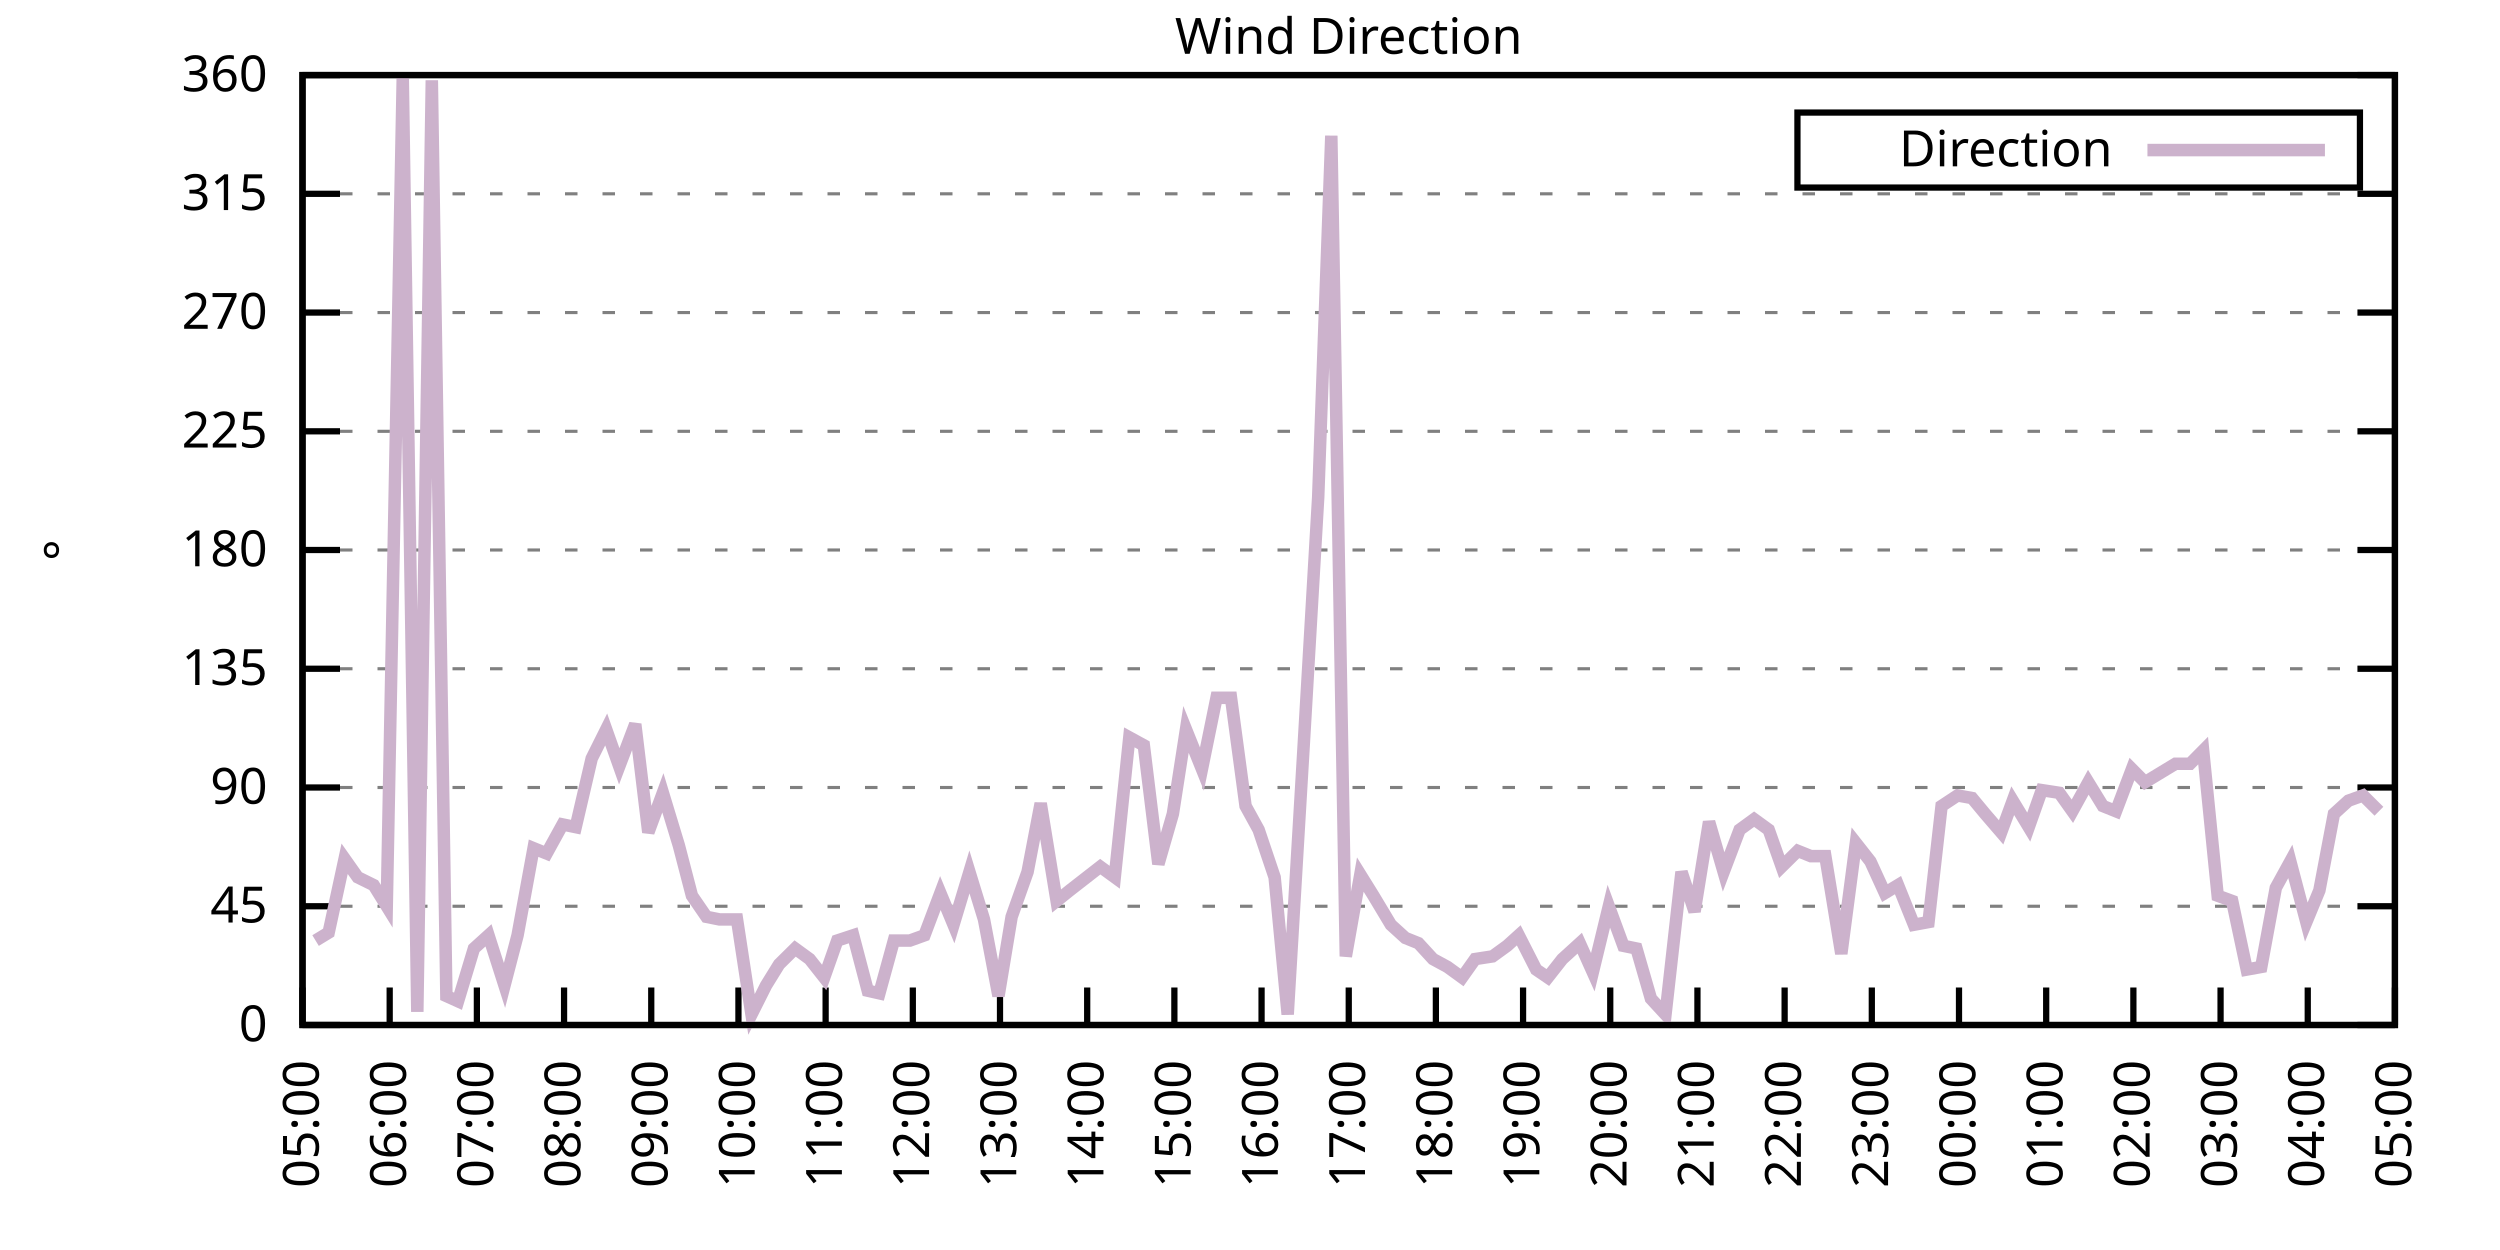
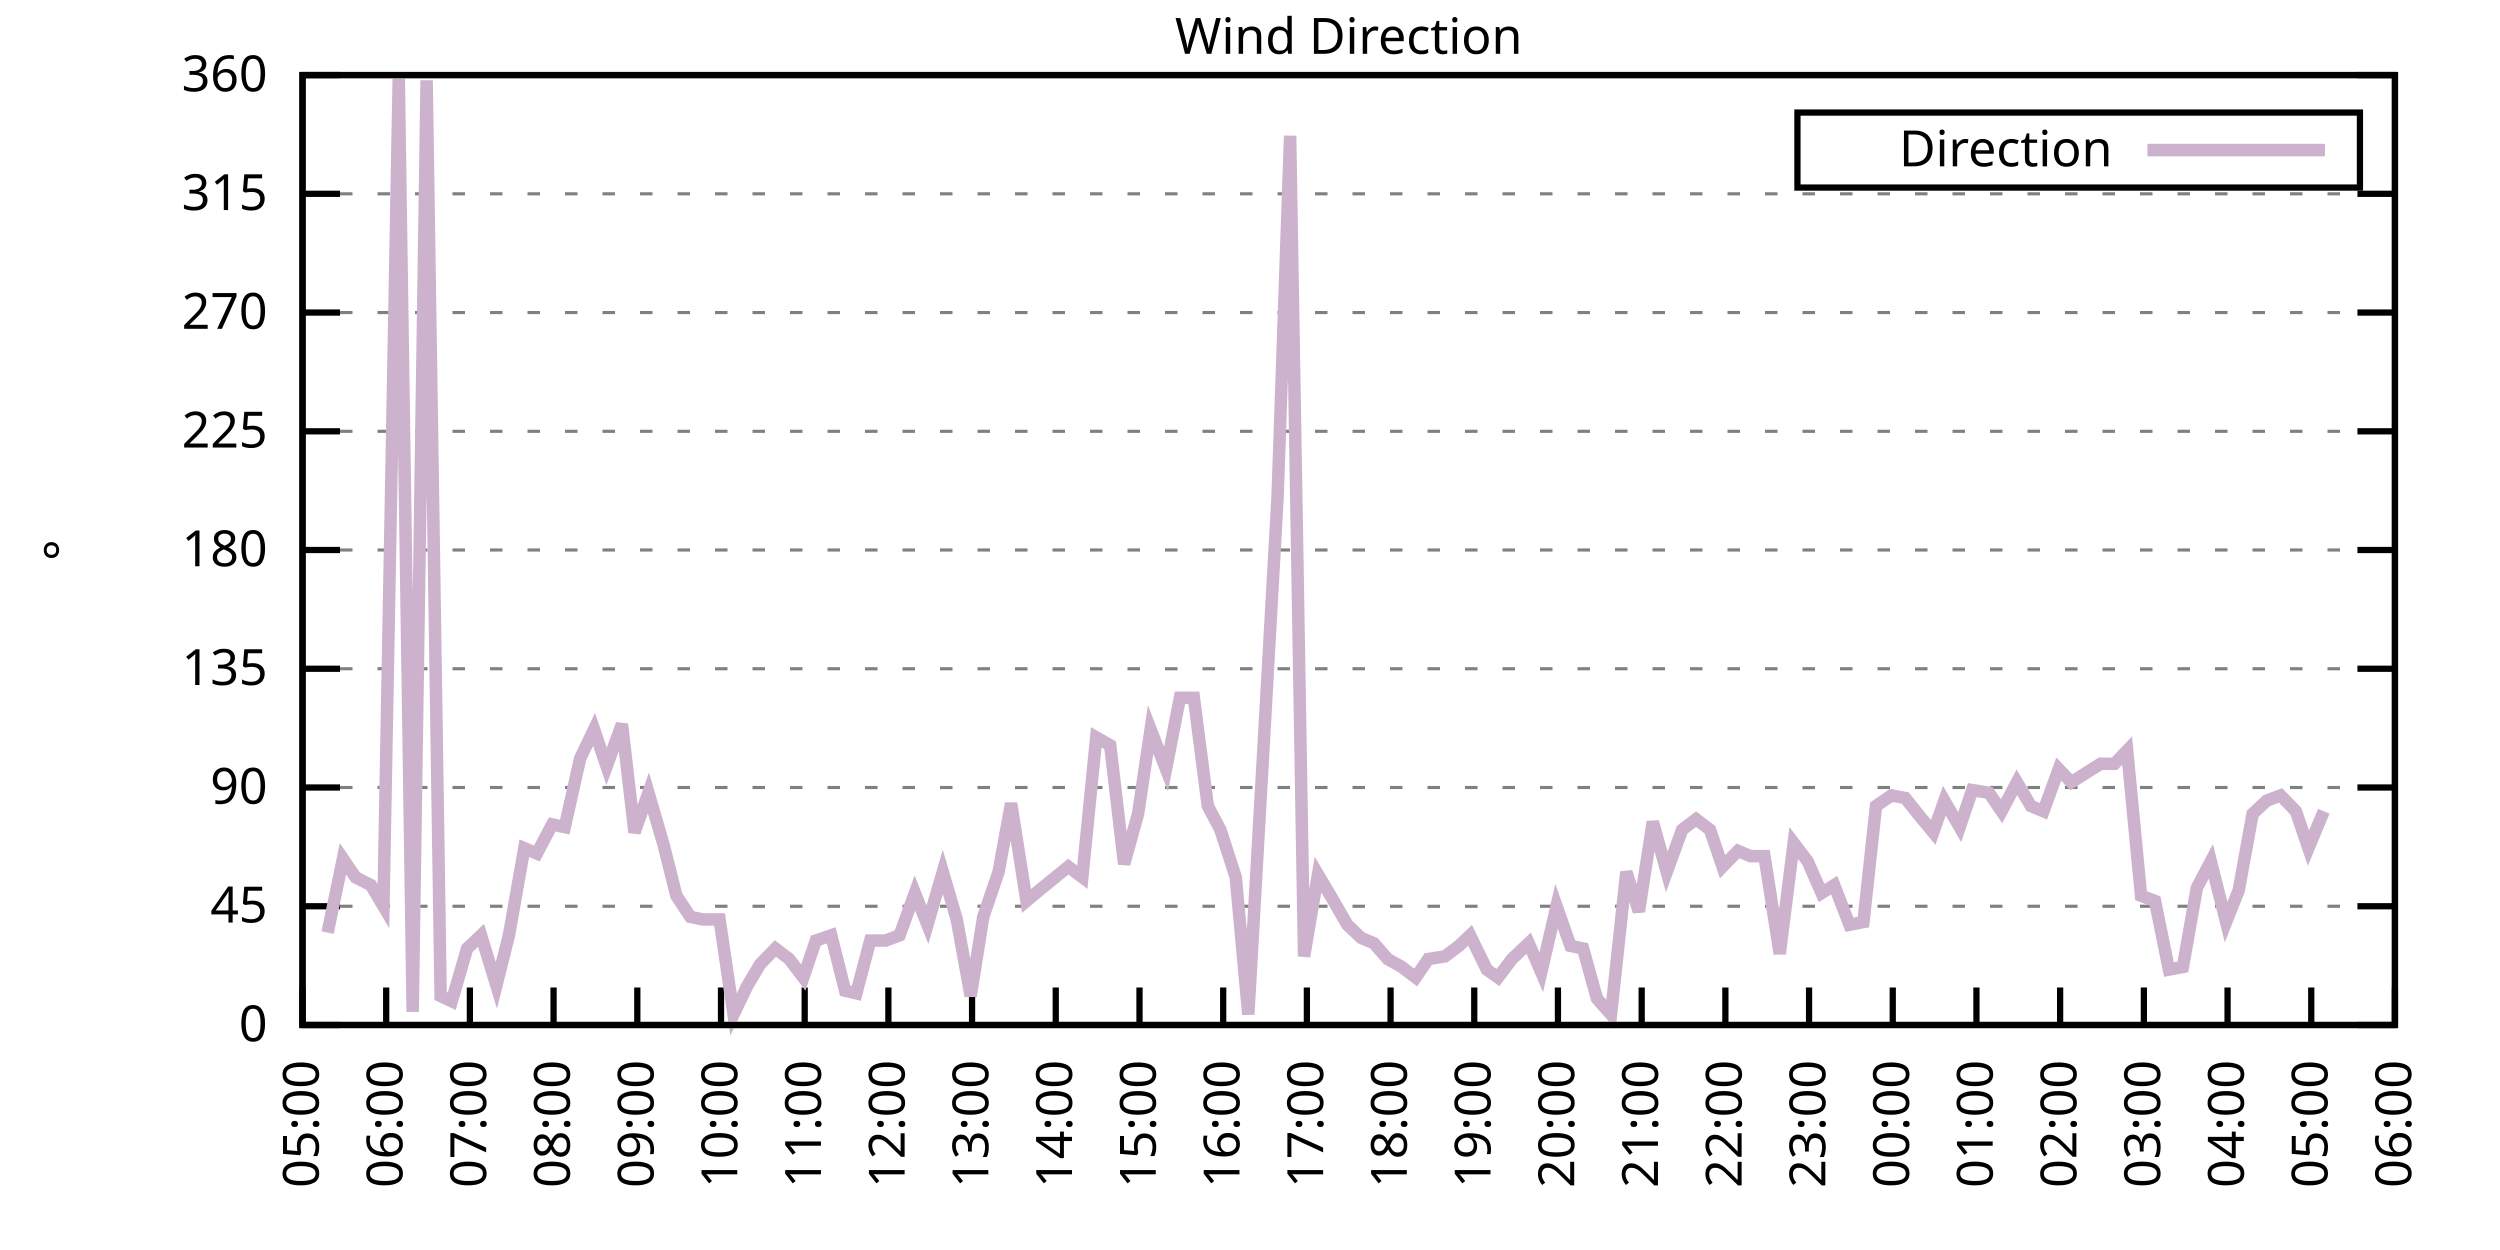
<svg xmlns="http://www.w3.org/2000/svg" xmlns:xlink="http://www.w3.org/1999/xlink" width="400" height="200" viewBox="0 0 400 200">
  <g id="gnuplot_canvas">
    <rect x="0" y="0" width="400" height="200" fill="none" />
    <defs>
      <circle id="gpDot" r="0.5" stroke-width="0.5" stroke="currentColor" />
      <path id="gpPt0" stroke-width="0.333" stroke="currentColor" d="M-1,0 h2 M0,-1 v2" />
      <path id="gpPt1" stroke-width="0.333" stroke="currentColor" d="M-1,-1 L1,1 M1,-1 L-1,1" />
      <path id="gpPt2" stroke-width="0.333" stroke="currentColor" d="M-1,0 L1,0 M0,-1 L0,1 M-1,-1 L1,1 M-1,1 L1,-1" />
      <rect id="gpPt3" stroke-width="0.333" stroke="currentColor" x="-1" y="-1" width="2" height="2" />
      <rect id="gpPt4" stroke-width="0.333" stroke="currentColor" fill="currentColor" x="-1" y="-1" width="2" height="2" />
      <circle id="gpPt5" stroke-width="0.333" stroke="currentColor" cx="0" cy="0" r="1" />
      <use xlink:href="#gpPt5" id="gpPt6" fill="currentColor" stroke="none" />
      <path id="gpPt7" stroke-width="0.333" stroke="currentColor" d="M0,-1.33 L-1.33,0.67 L1.33,0.67 z" />
      <use xlink:href="#gpPt7" id="gpPt8" fill="currentColor" stroke="none" />
      <use xlink:href="#gpPt7" id="gpPt9" stroke="currentColor" transform="rotate(180)" />
      <use xlink:href="#gpPt9" id="gpPt10" fill="currentColor" stroke="none" />
      <use xlink:href="#gpPt3" id="gpPt11" stroke="currentColor" transform="rotate(45)" />
      <use xlink:href="#gpPt11" id="gpPt12" fill="currentColor" stroke="none" />
      <path id="gpPt13" stroke-width="0.333" stroke="currentColor" d="M0,1.330 L1.265,0.411 L0.782,-1.067 L-0.782,-1.076 L-1.265,0.411 z" />
      <use xlink:href="#gpPt13" id="gpPt14" fill="currentColor" stroke="none" />
      <filter id="textbox" filterUnits="objectBoundingBox" x="0" y="0" height="1" width="1">
        <feFlood flood-color="white" flood-opacity="1" result="bgnd" />
        <feComposite in="SourceGraphic" in2="bgnd" operator="atop" />
      </filter>
      <filter id="greybox" filterUnits="objectBoundingBox" x="0" y="0" height="1" width="1">
        <feFlood flood-color="lightgrey" flood-opacity="1" result="grey" />
        <feComposite in="SourceGraphic" in2="grey" operator="atop" />
      </filter>
    </defs>
    <g fill="none" color="white" stroke="currentColor" stroke-width="1.00" stroke-linecap="butt" stroke-linejoin="miter">
</g>
    <g fill="none" color="black" stroke="currentColor" stroke-width="1.00" stroke-linecap="butt" stroke-linejoin="miter">
      <g stroke="none" shape-rendering="crispEdges">
        <polygon fill="rgb(255, 255, 255)" points="48.40,164.00 383.18,164.00 383.18,12.02 48.40,12.02 " />
      </g>
    </g>
    <g fill="none" color="black" stroke="currentColor" stroke-width="1.00" stroke-linecap="butt" stroke-linejoin="miter">
</g>
    <g fill="none" color="black" stroke="black" stroke-width="0.50" stroke-linecap="butt" stroke-linejoin="miter">
</g>
    <g fill="none" color="gray" stroke="currentColor" stroke-width="0.50" stroke-linecap="butt" stroke-linejoin="miter">
      <path stroke="gray" stroke-dasharray="2,4" class="gridline" d="M48.40,164.00 L383.19,164.00  " />
    </g>
    <g fill="none" color="gray" stroke="gray" stroke-width="1.00" stroke-linecap="butt" stroke-linejoin="miter">
</g>
    <g fill="none" color="black" stroke="currentColor" stroke-width="1.00" stroke-linecap="butt" stroke-linejoin="miter">
      <path stroke="black" d="M48.40,164.00 L54.40,164.00 M383.19,164.00 L377.19,164.00  " />
      <g transform="translate(42.80,166.60)" stroke="none" fill="black" font-family="Sans" font-size="8.00" text-anchor="end">
        <text>
          <tspan font-family="Sans"> 0</tspan>
        </text>
      </g>
    </g>
    <g fill="none" color="black" stroke="currentColor" stroke-width="1.00" stroke-linecap="butt" stroke-linejoin="miter">
</g>
    <g fill="none" color="black" stroke="black" stroke-width="0.50" stroke-linecap="butt" stroke-linejoin="miter">
</g>
    <g fill="none" color="gray" stroke="currentColor" stroke-width="0.50" stroke-linecap="butt" stroke-linejoin="miter">
      <path stroke="gray" stroke-dasharray="2,4" class="gridline" d="M48.40,145.00 L383.19,145.00  " />
    </g>
    <g fill="none" color="gray" stroke="gray" stroke-width="1.00" stroke-linecap="butt" stroke-linejoin="miter">
</g>
    <g fill="none" color="black" stroke="currentColor" stroke-width="1.00" stroke-linecap="butt" stroke-linejoin="miter">
      <path stroke="black" d="M48.40,145.00 L54.40,145.00 M383.19,145.00 L377.19,145.00  " />
      <g transform="translate(42.80,147.60)" stroke="none" fill="black" font-family="Sans" font-size="8.00" text-anchor="end">
        <text>
          <tspan font-family="Sans"> 45</tspan>
        </text>
      </g>
    </g>
    <g fill="none" color="black" stroke="currentColor" stroke-width="1.00" stroke-linecap="butt" stroke-linejoin="miter">
</g>
    <g fill="none" color="black" stroke="black" stroke-width="0.50" stroke-linecap="butt" stroke-linejoin="miter">
</g>
    <g fill="none" color="gray" stroke="currentColor" stroke-width="0.50" stroke-linecap="butt" stroke-linejoin="miter">
      <path stroke="gray" stroke-dasharray="2,4" class="gridline" d="M48.40,126.00 L383.19,126.00  " />
    </g>
    <g fill="none" color="gray" stroke="gray" stroke-width="1.00" stroke-linecap="butt" stroke-linejoin="miter">
</g>
    <g fill="none" color="black" stroke="currentColor" stroke-width="1.00" stroke-linecap="butt" stroke-linejoin="miter">
      <path stroke="black" d="M48.40,126.00 L54.40,126.00 M383.19,126.00 L377.19,126.00  " />
      <g transform="translate(42.80,128.60)" stroke="none" fill="black" font-family="Sans" font-size="8.00" text-anchor="end">
        <text>
          <tspan font-family="Sans"> 90</tspan>
        </text>
      </g>
    </g>
    <g fill="none" color="black" stroke="currentColor" stroke-width="1.00" stroke-linecap="butt" stroke-linejoin="miter">
</g>
    <g fill="none" color="black" stroke="black" stroke-width="0.50" stroke-linecap="butt" stroke-linejoin="miter">
</g>
    <g fill="none" color="gray" stroke="currentColor" stroke-width="0.50" stroke-linecap="butt" stroke-linejoin="miter">
      <path stroke="gray" stroke-dasharray="2,4" class="gridline" d="M48.40,107.00 L383.19,107.00  " />
    </g>
    <g fill="none" color="gray" stroke="gray" stroke-width="1.00" stroke-linecap="butt" stroke-linejoin="miter">
</g>
    <g fill="none" color="black" stroke="currentColor" stroke-width="1.00" stroke-linecap="butt" stroke-linejoin="miter">
      <path stroke="black" d="M48.40,107.00 L54.40,107.00 M383.19,107.00 L377.19,107.00  " />
      <g transform="translate(42.80,109.60)" stroke="none" fill="black" font-family="Sans" font-size="8.00" text-anchor="end">
        <text>
          <tspan font-family="Sans"> 135</tspan>
        </text>
      </g>
    </g>
    <g fill="none" color="black" stroke="currentColor" stroke-width="1.00" stroke-linecap="butt" stroke-linejoin="miter">
</g>
    <g fill="none" color="black" stroke="black" stroke-width="0.50" stroke-linecap="butt" stroke-linejoin="miter">
</g>
    <g fill="none" color="gray" stroke="currentColor" stroke-width="0.50" stroke-linecap="butt" stroke-linejoin="miter">
      <path stroke="gray" stroke-dasharray="2,4" class="gridline" d="M48.40,88.00 L383.19,88.00  " />
    </g>
    <g fill="none" color="gray" stroke="gray" stroke-width="1.00" stroke-linecap="butt" stroke-linejoin="miter">
</g>
    <g fill="none" color="black" stroke="currentColor" stroke-width="1.00" stroke-linecap="butt" stroke-linejoin="miter">
      <path stroke="black" d="M48.40,88.00 L54.40,88.00 M383.19,88.00 L377.19,88.00  " />
      <g transform="translate(42.80,90.60)" stroke="none" fill="black" font-family="Sans" font-size="8.00" text-anchor="end">
        <text>
          <tspan font-family="Sans"> 180</tspan>
        </text>
      </g>
    </g>
    <g fill="none" color="black" stroke="currentColor" stroke-width="1.00" stroke-linecap="butt" stroke-linejoin="miter">
</g>
    <g fill="none" color="black" stroke="black" stroke-width="0.50" stroke-linecap="butt" stroke-linejoin="miter">
</g>
    <g fill="none" color="gray" stroke="currentColor" stroke-width="0.50" stroke-linecap="butt" stroke-linejoin="miter">
      <path stroke="gray" stroke-dasharray="2,4" class="gridline" d="M48.40,69.01 L383.19,69.01  " />
    </g>
    <g fill="none" color="gray" stroke="gray" stroke-width="1.00" stroke-linecap="butt" stroke-linejoin="miter">
</g>
    <g fill="none" color="black" stroke="currentColor" stroke-width="1.00" stroke-linecap="butt" stroke-linejoin="miter">
      <path stroke="black" d="M48.40,69.01 L54.40,69.01 M383.19,69.01 L377.19,69.01  " />
      <g transform="translate(42.80,71.61)" stroke="none" fill="black" font-family="Sans" font-size="8.00" text-anchor="end">
        <text>
          <tspan font-family="Sans"> 225</tspan>
        </text>
      </g>
    </g>
    <g fill="none" color="black" stroke="currentColor" stroke-width="1.00" stroke-linecap="butt" stroke-linejoin="miter">
</g>
    <g fill="none" color="black" stroke="black" stroke-width="0.50" stroke-linecap="butt" stroke-linejoin="miter">
</g>
    <g fill="none" color="gray" stroke="currentColor" stroke-width="0.50" stroke-linecap="butt" stroke-linejoin="miter">
      <path stroke="gray" stroke-dasharray="2,4" class="gridline" d="M48.40,50.01 L383.19,50.01  " />
    </g>
    <g fill="none" color="gray" stroke="gray" stroke-width="1.00" stroke-linecap="butt" stroke-linejoin="miter">
</g>
    <g fill="none" color="black" stroke="currentColor" stroke-width="1.00" stroke-linecap="butt" stroke-linejoin="miter">
      <path stroke="black" d="M48.40,50.01 L54.40,50.01 M383.19,50.01 L377.19,50.01  " />
      <g transform="translate(42.80,52.61)" stroke="none" fill="black" font-family="Sans" font-size="8.00" text-anchor="end">
        <text>
          <tspan font-family="Sans"> 270</tspan>
        </text>
      </g>
    </g>
    <g fill="none" color="black" stroke="currentColor" stroke-width="1.00" stroke-linecap="butt" stroke-linejoin="miter">
</g>
    <g fill="none" color="black" stroke="black" stroke-width="0.50" stroke-linecap="butt" stroke-linejoin="miter">
</g>
    <g fill="none" color="gray" stroke="currentColor" stroke-width="0.50" stroke-linecap="butt" stroke-linejoin="miter">
      <path stroke="gray" stroke-dasharray="2,4" class="gridline" d="M48.40,31.01 L383.19,31.01  " />
    </g>
    <g fill="none" color="gray" stroke="gray" stroke-width="1.00" stroke-linecap="butt" stroke-linejoin="miter">
</g>
    <g fill="none" color="black" stroke="currentColor" stroke-width="1.00" stroke-linecap="butt" stroke-linejoin="miter">
      <path stroke="black" d="M48.40,31.01 L54.40,31.01 M383.19,31.01 L377.19,31.01  " />
      <g transform="translate(42.80,33.61)" stroke="none" fill="black" font-family="Sans" font-size="8.00" text-anchor="end">
        <text>
          <tspan font-family="Sans"> 315</tspan>
        </text>
      </g>
    </g>
    <g fill="none" color="black" stroke="currentColor" stroke-width="1.00" stroke-linecap="butt" stroke-linejoin="miter">
</g>
    <g fill="none" color="black" stroke="black" stroke-width="0.50" stroke-linecap="butt" stroke-linejoin="miter">
</g>
    <g fill="none" color="gray" stroke="currentColor" stroke-width="0.50" stroke-linecap="butt" stroke-linejoin="miter">
      <path stroke="gray" stroke-dasharray="2,4" class="gridline" d="M48.40,12.01 L383.19,12.01  " />
    </g>
    <g fill="none" color="gray" stroke="gray" stroke-width="1.00" stroke-linecap="butt" stroke-linejoin="miter">
</g>
    <g fill="none" color="black" stroke="currentColor" stroke-width="1.00" stroke-linecap="butt" stroke-linejoin="miter">
      <path stroke="black" d="M48.40,12.01 L54.40,12.01 M383.19,12.01 L377.19,12.01  " />
      <g transform="translate(42.80,14.61)" stroke="none" fill="black" font-family="Sans" font-size="8.00" text-anchor="end">
        <text>
          <tspan font-family="Sans"> 360</tspan>
        </text>
      </g>
    </g>
    <g fill="none" color="black" stroke="currentColor" stroke-width="1.00" stroke-linecap="butt" stroke-linejoin="miter">
      <path stroke="black" d="M48.40,164.00 L48.40,158.00  " />
      <g transform="translate(51.00,169.60) rotate(270.00)" stroke="none" fill="black" font-family="Sans" font-size="8.00" text-anchor="end">
        <text>
          <tspan font-family="Sans">05:00</tspan>
        </text>
      </g>
    </g>
    <g fill="none" color="black" stroke="currentColor" stroke-width="1.00" stroke-linecap="butt" stroke-linejoin="miter">
-       <path stroke="black" d="M62.35,164.00 L62.35,158.00  " />
-       <g transform="translate(64.95,169.60) rotate(270.00)" stroke="none" fill="black" font-family="Sans" font-size="8.00" text-anchor="end">
+       <path stroke="black" d="M61.79,164.00 L61.79,158.00  " />
+       <g transform="translate(64.39,169.60) rotate(270.00)" stroke="none" fill="black" font-family="Sans" font-size="8.00" text-anchor="end">
        <text>
          <tspan font-family="Sans">06:00</tspan>
        </text>
      </g>
    </g>
    <g fill="none" color="black" stroke="currentColor" stroke-width="1.00" stroke-linecap="butt" stroke-linejoin="miter">
-       <path stroke="black" d="M76.30,164.00 L76.30,158.00  " />
-       <g transform="translate(78.90,169.60) rotate(270.00)" stroke="none" fill="black" font-family="Sans" font-size="8.00" text-anchor="end">
+       <path stroke="black" d="M75.18,164.00 L75.18,158.00  " />
+       <g transform="translate(77.78,169.60) rotate(270.00)" stroke="none" fill="black" font-family="Sans" font-size="8.00" text-anchor="end">
        <text>
          <tspan font-family="Sans">07:00</tspan>
        </text>
      </g>
    </g>
    <g fill="none" color="black" stroke="currentColor" stroke-width="1.00" stroke-linecap="butt" stroke-linejoin="miter">
-       <path stroke="black" d="M90.25,164.00 L90.25,158.00  " />
-       <g transform="translate(92.85,169.60) rotate(270.00)" stroke="none" fill="black" font-family="Sans" font-size="8.00" text-anchor="end">
+       <path stroke="black" d="M88.57,164.00 L88.57,158.00  " />
+       <g transform="translate(91.17,169.60) rotate(270.00)" stroke="none" fill="black" font-family="Sans" font-size="8.00" text-anchor="end">
        <text>
          <tspan font-family="Sans">08:00</tspan>
        </text>
      </g>
    </g>
    <g fill="none" color="black" stroke="currentColor" stroke-width="1.00" stroke-linecap="butt" stroke-linejoin="miter">
-       <path stroke="black" d="M104.20,164.00 L104.20,158.00  " />
-       <g transform="translate(106.80,169.60) rotate(270.00)" stroke="none" fill="black" font-family="Sans" font-size="8.00" text-anchor="end">
+       <path stroke="black" d="M101.97,164.00 L101.97,158.00  " />
+       <g transform="translate(104.57,169.60) rotate(270.00)" stroke="none" fill="black" font-family="Sans" font-size="8.00" text-anchor="end">
        <text>
          <tspan font-family="Sans">09:00</tspan>
        </text>
      </g>
    </g>
    <g fill="none" color="black" stroke="currentColor" stroke-width="1.00" stroke-linecap="butt" stroke-linejoin="miter">
-       <path stroke="black" d="M118.15,164.00 L118.15,158.00  " />
-       <g transform="translate(120.75,169.60) rotate(270.00)" stroke="none" fill="black" font-family="Sans" font-size="8.00" text-anchor="end">
+       <path stroke="black" d="M115.36,164.00 L115.36,158.00  " />
+       <g transform="translate(117.96,169.60) rotate(270.00)" stroke="none" fill="black" font-family="Sans" font-size="8.00" text-anchor="end">
        <text>
          <tspan font-family="Sans">10:00</tspan>
        </text>
      </g>
    </g>
    <g fill="none" color="black" stroke="currentColor" stroke-width="1.00" stroke-linecap="butt" stroke-linejoin="miter">
-       <path stroke="black" d="M132.10,164.00 L132.10,158.00  " />
-       <g transform="translate(134.70,169.60) rotate(270.00)" stroke="none" fill="black" font-family="Sans" font-size="8.00" text-anchor="end">
+       <path stroke="black" d="M128.75,164.00 L128.75,158.00  " />
+       <g transform="translate(131.35,169.60) rotate(270.00)" stroke="none" fill="black" font-family="Sans" font-size="8.00" text-anchor="end">
        <text>
          <tspan font-family="Sans">11:00</tspan>
        </text>
      </g>
    </g>
    <g fill="none" color="black" stroke="currentColor" stroke-width="1.00" stroke-linecap="butt" stroke-linejoin="miter">
-       <path stroke="black" d="M146.05,164.00 L146.05,158.00  " />
-       <g transform="translate(148.65,169.60) rotate(270.00)" stroke="none" fill="black" font-family="Sans" font-size="8.00" text-anchor="end">
+       <path stroke="black" d="M142.14,164.00 L142.14,158.00  " />
+       <g transform="translate(144.74,169.60) rotate(270.00)" stroke="none" fill="black" font-family="Sans" font-size="8.00" text-anchor="end">
        <text>
          <tspan font-family="Sans">12:00</tspan>
        </text>
      </g>
    </g>
    <g fill="none" color="black" stroke="currentColor" stroke-width="1.00" stroke-linecap="butt" stroke-linejoin="miter">
-       <path stroke="black" d="M160.00,164.00 L160.00,158.00  " />
-       <g transform="translate(162.60,169.60) rotate(270.00)" stroke="none" fill="black" font-family="Sans" font-size="8.00" text-anchor="end">
+       <path stroke="black" d="M155.53,164.00 L155.53,158.00  " />
+       <g transform="translate(158.13,169.60) rotate(270.00)" stroke="none" fill="black" font-family="Sans" font-size="8.00" text-anchor="end">
        <text>
          <tspan font-family="Sans">13:00</tspan>
        </text>
      </g>
    </g>
    <g fill="none" color="black" stroke="currentColor" stroke-width="1.00" stroke-linecap="butt" stroke-linejoin="miter">
-       <path stroke="black" d="M173.95,164.00 L173.95,158.00  " />
-       <g transform="translate(176.55,169.60) rotate(270.00)" stroke="none" fill="black" font-family="Sans" font-size="8.00" text-anchor="end">
+       <path stroke="black" d="M168.92,164.00 L168.92,158.00  " />
+       <g transform="translate(171.52,169.60) rotate(270.00)" stroke="none" fill="black" font-family="Sans" font-size="8.00" text-anchor="end">
        <text>
          <tspan font-family="Sans">14:00</tspan>
        </text>
      </g>
    </g>
    <g fill="none" color="black" stroke="currentColor" stroke-width="1.00" stroke-linecap="butt" stroke-linejoin="miter">
-       <path stroke="black" d="M187.90,164.00 L187.90,158.00  " />
-       <g transform="translate(190.50,169.60) rotate(270.00)" stroke="none" fill="black" font-family="Sans" font-size="8.00" text-anchor="end">
+       <path stroke="black" d="M182.32,164.00 L182.32,158.00  " />
+       <g transform="translate(184.92,169.60) rotate(270.00)" stroke="none" fill="black" font-family="Sans" font-size="8.00" text-anchor="end">
        <text>
          <tspan font-family="Sans">15:00</tspan>
        </text>
      </g>
    </g>
    <g fill="none" color="black" stroke="currentColor" stroke-width="1.00" stroke-linecap="butt" stroke-linejoin="miter">
-       <path stroke="black" d="M201.85,164.00 L201.85,158.00  " />
-       <g transform="translate(204.45,169.60) rotate(270.00)" stroke="none" fill="black" font-family="Sans" font-size="8.00" text-anchor="end">
+       <path stroke="black" d="M195.71,164.00 L195.71,158.00  " />
+       <g transform="translate(198.31,169.60) rotate(270.00)" stroke="none" fill="black" font-family="Sans" font-size="8.00" text-anchor="end">
        <text>
          <tspan font-family="Sans">16:00</tspan>
        </text>
      </g>
    </g>
    <g fill="none" color="black" stroke="currentColor" stroke-width="1.00" stroke-linecap="butt" stroke-linejoin="miter">
-       <path stroke="black" d="M215.80,164.00 L215.80,158.00  " />
-       <g transform="translate(218.40,169.60) rotate(270.00)" stroke="none" fill="black" font-family="Sans" font-size="8.00" text-anchor="end">
+       <path stroke="black" d="M209.10,164.00 L209.10,158.00  " />
+       <g transform="translate(211.70,169.60) rotate(270.00)" stroke="none" fill="black" font-family="Sans" font-size="8.00" text-anchor="end">
        <text>
          <tspan font-family="Sans">17:00</tspan>
        </text>
      </g>
    </g>
    <g fill="none" color="black" stroke="currentColor" stroke-width="1.00" stroke-linecap="butt" stroke-linejoin="miter">
-       <path stroke="black" d="M229.74,164.00 L229.74,158.00  " />
-       <g transform="translate(232.34,169.60) rotate(270.00)" stroke="none" fill="black" font-family="Sans" font-size="8.00" text-anchor="end">
+       <path stroke="black" d="M222.49,164.00 L222.49,158.00  " />
+       <g transform="translate(225.09,169.60) rotate(270.00)" stroke="none" fill="black" font-family="Sans" font-size="8.00" text-anchor="end">
        <text>
          <tspan font-family="Sans">18:00</tspan>
        </text>
      </g>
    </g>
    <g fill="none" color="black" stroke="currentColor" stroke-width="1.00" stroke-linecap="butt" stroke-linejoin="miter">
-       <path stroke="black" d="M243.69,164.00 L243.69,158.00  " />
-       <g transform="translate(246.29,169.60) rotate(270.00)" stroke="none" fill="black" font-family="Sans" font-size="8.00" text-anchor="end">
+       <path stroke="black" d="M235.88,164.00 L235.88,158.00  " />
+       <g transform="translate(238.48,169.60) rotate(270.00)" stroke="none" fill="black" font-family="Sans" font-size="8.00" text-anchor="end">
        <text>
          <tspan font-family="Sans">19:00</tspan>
        </text>
      </g>
    </g>
    <g fill="none" color="black" stroke="currentColor" stroke-width="1.00" stroke-linecap="butt" stroke-linejoin="miter">
-       <path stroke="black" d="M257.64,164.00 L257.64,158.00  " />
-       <g transform="translate(260.24,169.60) rotate(270.00)" stroke="none" fill="black" font-family="Sans" font-size="8.00" text-anchor="end">
+       <path stroke="black" d="M249.27,164.00 L249.27,158.00  " />
+       <g transform="translate(251.87,169.60) rotate(270.00)" stroke="none" fill="black" font-family="Sans" font-size="8.00" text-anchor="end">
        <text>
          <tspan font-family="Sans">20:00</tspan>
        </text>
      </g>
    </g>
    <g fill="none" color="black" stroke="currentColor" stroke-width="1.00" stroke-linecap="butt" stroke-linejoin="miter">
-       <path stroke="black" d="M271.59,164.00 L271.59,158.00  " />
-       <g transform="translate(274.19,169.60) rotate(270.00)" stroke="none" fill="black" font-family="Sans" font-size="8.00" text-anchor="end">
+       <path stroke="black" d="M262.67,164.00 L262.67,158.00  " />
+       <g transform="translate(265.27,169.60) rotate(270.00)" stroke="none" fill="black" font-family="Sans" font-size="8.00" text-anchor="end">
        <text>
          <tspan font-family="Sans">21:00</tspan>
        </text>
      </g>
    </g>
    <g fill="none" color="black" stroke="currentColor" stroke-width="1.00" stroke-linecap="butt" stroke-linejoin="miter">
-       <path stroke="black" d="M285.54,164.00 L285.54,158.00  " />
-       <g transform="translate(288.14,169.60) rotate(270.00)" stroke="none" fill="black" font-family="Sans" font-size="8.00" text-anchor="end">
+       <path stroke="black" d="M276.06,164.00 L276.06,158.00  " />
+       <g transform="translate(278.66,169.60) rotate(270.00)" stroke="none" fill="black" font-family="Sans" font-size="8.00" text-anchor="end">
        <text>
          <tspan font-family="Sans">22:00</tspan>
        </text>
      </g>
    </g>
    <g fill="none" color="black" stroke="currentColor" stroke-width="1.00" stroke-linecap="butt" stroke-linejoin="miter">
-       <path stroke="black" d="M299.49,164.00 L299.49,158.00  " />
-       <g transform="translate(302.09,169.60) rotate(270.00)" stroke="none" fill="black" font-family="Sans" font-size="8.00" text-anchor="end">
+       <path stroke="black" d="M289.45,164.00 L289.45,158.00  " />
+       <g transform="translate(292.05,169.60) rotate(270.00)" stroke="none" fill="black" font-family="Sans" font-size="8.00" text-anchor="end">
        <text>
          <tspan font-family="Sans">23:00</tspan>
        </text>
      </g>
    </g>
    <g fill="none" color="black" stroke="currentColor" stroke-width="1.00" stroke-linecap="butt" stroke-linejoin="miter">
-       <path stroke="black" d="M313.44,164.00 L313.44,158.00  " />
-       <g transform="translate(316.04,169.60) rotate(270.00)" stroke="none" fill="black" font-family="Sans" font-size="8.00" text-anchor="end">
+       <path stroke="black" d="M302.84,164.00 L302.84,158.00  " />
+       <g transform="translate(305.44,169.60) rotate(270.00)" stroke="none" fill="black" font-family="Sans" font-size="8.00" text-anchor="end">
        <text>
          <tspan font-family="Sans">00:00</tspan>
        </text>
      </g>
    </g>
    <g fill="none" color="black" stroke="currentColor" stroke-width="1.00" stroke-linecap="butt" stroke-linejoin="miter">
-       <path stroke="black" d="M327.39,164.00 L327.39,158.00  " />
-       <g transform="translate(329.99,169.60) rotate(270.00)" stroke="none" fill="black" font-family="Sans" font-size="8.00" text-anchor="end">
+       <path stroke="black" d="M316.23,164.00 L316.23,158.00  " />
+       <g transform="translate(318.83,169.60) rotate(270.00)" stroke="none" fill="black" font-family="Sans" font-size="8.00" text-anchor="end">
        <text>
          <tspan font-family="Sans">01:00</tspan>
        </text>
      </g>
    </g>
    <g fill="none" color="black" stroke="currentColor" stroke-width="1.00" stroke-linecap="butt" stroke-linejoin="miter">
-       <path stroke="black" d="M341.34,164.00 L341.34,158.00  " />
-       <g transform="translate(343.94,169.60) rotate(270.00)" stroke="none" fill="black" font-family="Sans" font-size="8.00" text-anchor="end">
+       <path stroke="black" d="M329.62,164.00 L329.62,158.00  " />
+       <g transform="translate(332.22,169.60) rotate(270.00)" stroke="none" fill="black" font-family="Sans" font-size="8.00" text-anchor="end">
        <text>
          <tspan font-family="Sans">02:00</tspan>
        </text>
      </g>
    </g>
    <g fill="none" color="black" stroke="currentColor" stroke-width="1.00" stroke-linecap="butt" stroke-linejoin="miter">
-       <path stroke="black" d="M355.29,164.00 L355.29,158.00  " />
-       <g transform="translate(357.89,169.60) rotate(270.00)" stroke="none" fill="black" font-family="Sans" font-size="8.00" text-anchor="end">
+       <path stroke="black" d="M343.02,164.00 L343.02,158.00  " />
+       <g transform="translate(345.62,169.60) rotate(270.00)" stroke="none" fill="black" font-family="Sans" font-size="8.00" text-anchor="end">
        <text>
          <tspan font-family="Sans">03:00</tspan>
        </text>
      </g>
    </g>
    <g fill="none" color="black" stroke="currentColor" stroke-width="1.00" stroke-linecap="butt" stroke-linejoin="miter">
-       <path stroke="black" d="M369.24,164.00 L369.24,158.00  " />
-       <g transform="translate(371.84,169.60) rotate(270.00)" stroke="none" fill="black" font-family="Sans" font-size="8.00" text-anchor="end">
+       <path stroke="black" d="M356.41,164.00 L356.41,158.00  " />
+       <g transform="translate(359.01,169.60) rotate(270.00)" stroke="none" fill="black" font-family="Sans" font-size="8.00" text-anchor="end">
        <text>
          <tspan font-family="Sans">04:00</tspan>
+         </text>
+       </g>
+     </g>
+     <g fill="none" color="black" stroke="currentColor" stroke-width="1.00" stroke-linecap="butt" stroke-linejoin="miter">
+       <path stroke="black" d="M369.80,164.00 L369.80,158.00  " />
+       <g transform="translate(372.40,169.60) rotate(270.00)" stroke="none" fill="black" font-family="Sans" font-size="8.00" text-anchor="end">
+         <text>
+           <tspan font-family="Sans">05:00</tspan>
        </text>
      </g>
    </g>
    <g fill="none" color="black" stroke="currentColor" stroke-width="1.00" stroke-linecap="butt" stroke-linejoin="miter">
      <path stroke="black" d="M383.19,164.00 L383.19,158.00  " />
      <g transform="translate(385.79,169.60) rotate(270.00)" stroke="none" fill="black" font-family="Sans" font-size="8.00" text-anchor="end">
        <text>
-           <tspan font-family="Sans">05:00</tspan>
+           <tspan font-family="Sans">06:00</tspan>
        </text>
      </g>
    </g>
    <g fill="none" color="black" stroke="currentColor" stroke-width="1.00" stroke-linecap="butt" stroke-linejoin="miter">
</g>
    <g fill="none" color="black" stroke="currentColor" stroke-width="1.00" stroke-linecap="butt" stroke-linejoin="miter">
      <path stroke="black" d="M48.40,12.01 L48.40,164.00 L383.19,164.00 L383.19,12.01 L48.40,12.01 Z  " />
    </g>
    <g fill="none" color="black" stroke="currentColor" stroke-width="1.00" stroke-linecap="butt" stroke-linejoin="miter">
</g>
    <g fill="none" color="black" stroke="currentColor" stroke-width="1.00" stroke-linecap="butt" stroke-linejoin="miter">
      <path stroke="black" d="M287.59,30.01 L287.59,18.01 L377.59,18.01 L377.59,30.01 L287.59,30.01 Z  " />
    </g>
    <g id="Wind_direction_plot_1">
      <g fill="none" color="white" stroke="black" stroke-width="2.00" stroke-linecap="butt" stroke-linejoin="miter">
</g>
      <g fill="none" color="black" stroke="currentColor" stroke-width="2.00" stroke-linecap="butt" stroke-linejoin="miter">
        <g transform="translate(337.99,26.61)" stroke="none" fill="black" font-family="Sans" font-size="8.00" text-anchor="end">
          <text>
            <tspan font-family="Sans">Direction</tspan>
          </text>
        </g>
      </g>
      <g fill="none" color="black" stroke="currentColor" stroke-width="2.00" stroke-linecap="butt" stroke-linejoin="miter">
-         <path stroke="rgb(204, 178, 204)" d="M343.59,24.01 L371.99,24.01 M50.49,150.49 L52.58,149.22 L55.14,137.40 L57.23,140.36 L59.79,141.62 L61.88,145.00   L64.44,12.43 L66.77,161.89 L69.09,12.85 L71.42,159.36 L73.28,160.20 L75.83,151.76 L78.16,149.65 L80.72,157.67   L82.81,149.65 L85.37,135.71 L87.46,136.56 L90.02,131.91 L92.11,132.34 L94.67,121.36 L96.99,116.71 L99.08,122.62   L101.64,115.87 L103.73,133.18 L106.06,126.85 L108.62,135.29 L110.71,143.31 L113.03,146.69 L115.13,147.11 L117.92,147.11   L120.24,162.31 L122.57,157.67 L124.66,154.29 L127.22,151.76 L129.54,153.45 L131.87,156.40 L133.96,150.49 L136.51,149.65   L138.84,158.51 L140.70,158.93 L143.02,150.49 L145.58,150.49 L147.91,149.65 L150.46,142.89 L152.56,147.96 L155.11,139.51   L157.44,147.11 L159.76,159.36 L161.86,146.69 L164.41,139.51 L166.51,128.54 L169.06,144.16 L171.16,142.47 L176.04,138.67   L178.36,140.36 L180.69,117.98 L183.01,119.25 L185.34,138.25 L187.66,130.22 L189.76,116.71 L192.31,123.05 L194.64,111.65   L196.96,111.65 L199.29,128.96 L201.38,132.76 L203.94,140.36 L206.03,162.31 L208.59,119.25 L210.91,79.56 L213.01,21.72   L215.33,153.02 L217.65,139.93 L219.75,143.31 L222.54,147.96 L224.86,150.07 L226.95,150.91 L229.28,153.45 L231.60,154.71   L233.93,156.40 L236.02,153.45 L238.81,153.02 L241.14,151.33 L243.00,149.65 L245.79,155.13 L247.65,156.40 L249.97,153.45   L252.76,150.91 L254.85,155.56 L257.41,145.00 L259.74,151.33 L261.83,151.76 L264.15,159.78 L266.48,162.31 L269.04,139.51   L271.13,145.85 L273.45,131.49 L275.78,139.51 L278.34,132.76 L280.66,131.07 L282.99,132.76 L285.08,138.67 L287.64,136.14   L289.73,136.98 L292.05,136.98 L294.61,152.60 L296.94,134.87 L299.26,137.82 L301.58,142.89 L303.68,141.62 L306.23,147.96   L308.56,147.53 L310.65,128.96 L313.21,127.27 L315.53,127.69 L317.63,130.22 L320.18,133.18 L322.04,128.11 L324.60,132.34   L326.69,126.42 L329.48,126.85 L331.58,129.80 L334.13,125.16 L336.46,128.96 L338.55,129.80 L341.11,123.05 L343.20,125.16   L345.29,123.89 L348.08,122.20 L350.41,122.20 L352.50,120.09 L354.83,143.31 L357.15,144.16 L359.48,155.13 L361.80,154.71   L364.13,142.05 L366.45,137.82 L369.01,147.53 L371.10,142.47 L373.43,130.22 L375.75,128.11 L378.08,127.27 L380.63,129.80    " />
+         <path stroke="rgb(204, 178, 204)" d="M343.59,24.01 L371.99,24.01 M52.42,149.22 L54.87,137.40 L56.88,140.36 L59.34,141.62 L61.35,145.00 L63.80,12.43   L66.03,161.89 L68.26,12.85 L70.50,159.36 L72.28,160.20 L74.74,151.76 L76.97,149.65 L79.42,157.67 L81.43,149.65   L83.89,135.71 L85.90,136.56 L88.35,131.91 L90.36,132.34 L92.82,121.36 L95.05,116.71 L97.06,122.62 L99.51,115.87   L101.52,133.18 L103.75,126.85 L106.21,135.29 L108.22,143.31 L110.45,146.69 L112.46,147.11 L115.13,147.11 L117.37,162.31   L119.60,157.67 L121.61,154.29 L124.06,151.76 L126.29,153.45 L128.53,156.40 L130.54,150.49 L132.99,149.65 L135.22,158.51   L137.01,158.93 L139.24,150.49 L141.69,150.49 L143.93,149.65 L146.38,142.89 L148.39,147.96 L150.85,139.51 L153.08,147.11   L155.31,159.36 L157.32,146.69 L159.77,139.51 L161.78,128.54 L164.24,144.16 L166.25,142.47 L170.93,138.67 L173.17,140.36   L175.40,117.98 L177.63,119.25 L179.86,138.25 L182.09,130.22 L184.10,116.71 L186.56,123.05 L188.79,111.65 L191.02,111.65   L193.25,128.96 L195.26,132.76 L197.72,140.36 L199.73,162.31 L202.18,119.25 L204.41,79.56 L206.42,21.72 L208.65,153.02   L210.88,139.93 L212.89,143.31 L215.57,147.96 L217.80,150.07 L219.81,150.91 L222.04,153.45 L224.28,154.71 L226.51,156.40   L228.52,153.45 L231.20,153.02 L233.43,151.33 L235.21,149.65 L237.89,155.13 L239.68,156.40 L241.91,153.45 L244.59,150.91   L246.60,155.56 L249.05,145.00 L251.28,151.33 L253.29,151.76 L255.52,159.78 L257.76,162.31 L260.21,139.51 L262.22,145.85   L264.45,131.49 L266.68,139.51 L269.14,132.76 L271.37,131.07 L273.60,132.76 L275.61,138.67 L278.07,136.14 L280.07,136.98   L282.31,136.98 L284.76,152.60 L286.99,134.87 L289.23,137.82 L291.46,142.89 L293.47,141.62 L295.92,147.96 L298.15,147.53   L300.16,128.96 L302.62,127.27 L304.85,127.69 L306.86,130.22 L309.31,133.18 L311.10,128.11 L313.55,132.34 L315.56,126.42   L318.24,126.85 L320.25,129.80 L322.70,125.16 L324.94,128.96 L326.95,129.80 L329.40,123.05 L331.41,125.16 L333.42,123.89   L336.10,122.20 L338.33,122.20 L340.34,120.09 L342.57,143.31 L344.80,144.16 L347.03,155.13 L349.26,154.71 L351.50,142.05   L353.73,137.82 L356.18,147.53 L358.19,142.47 L360.42,130.22 L362.66,128.11 L364.89,127.27 L367.34,129.80 L369.35,135.71   L371.81,129.80  " />
      </g>
    </g>
    <g fill="none" color="black" stroke="currentColor" stroke-width="2.00" stroke-linecap="butt" stroke-linejoin="miter">
</g>
    <g fill="none" color="black" stroke="black" stroke-width="1.00" stroke-linecap="butt" stroke-linejoin="miter">
</g>
    <g fill="none" color="black" stroke="currentColor" stroke-width="1.00" stroke-linecap="butt" stroke-linejoin="miter">
      <path stroke="black" d="M48.40,12.01 L48.40,164.00 L383.19,164.00 L383.19,12.01 L48.40,12.01 Z  " />
      <g transform="translate(12.80,88.01) rotate(270.00)" stroke="none" fill="black" font-family="Sans" font-size="8.00" text-anchor="middle">
        <text>
          <tspan font-family="Sans">°</tspan>
        </text>
      </g>
    </g>
    <g fill="none" color="black" stroke="currentColor" stroke-width="1.00" stroke-linecap="butt" stroke-linejoin="miter">
</g>
    <g fill="none" color="black" stroke="currentColor" stroke-width="1.00" stroke-linecap="butt" stroke-linejoin="miter">
      <g transform="translate(215.79,8.61)" stroke="none" fill="black" font-family="Sans" font-size="8.00" text-anchor="middle">
        <text>
          <tspan font-family="Sans">Wind Direction</tspan>
        </text>
      </g>
    </g>
    <g fill="none" color="black" stroke="currentColor" stroke-width="1.00" stroke-linecap="butt" stroke-linejoin="miter">
</g>
  </g>
</svg>
